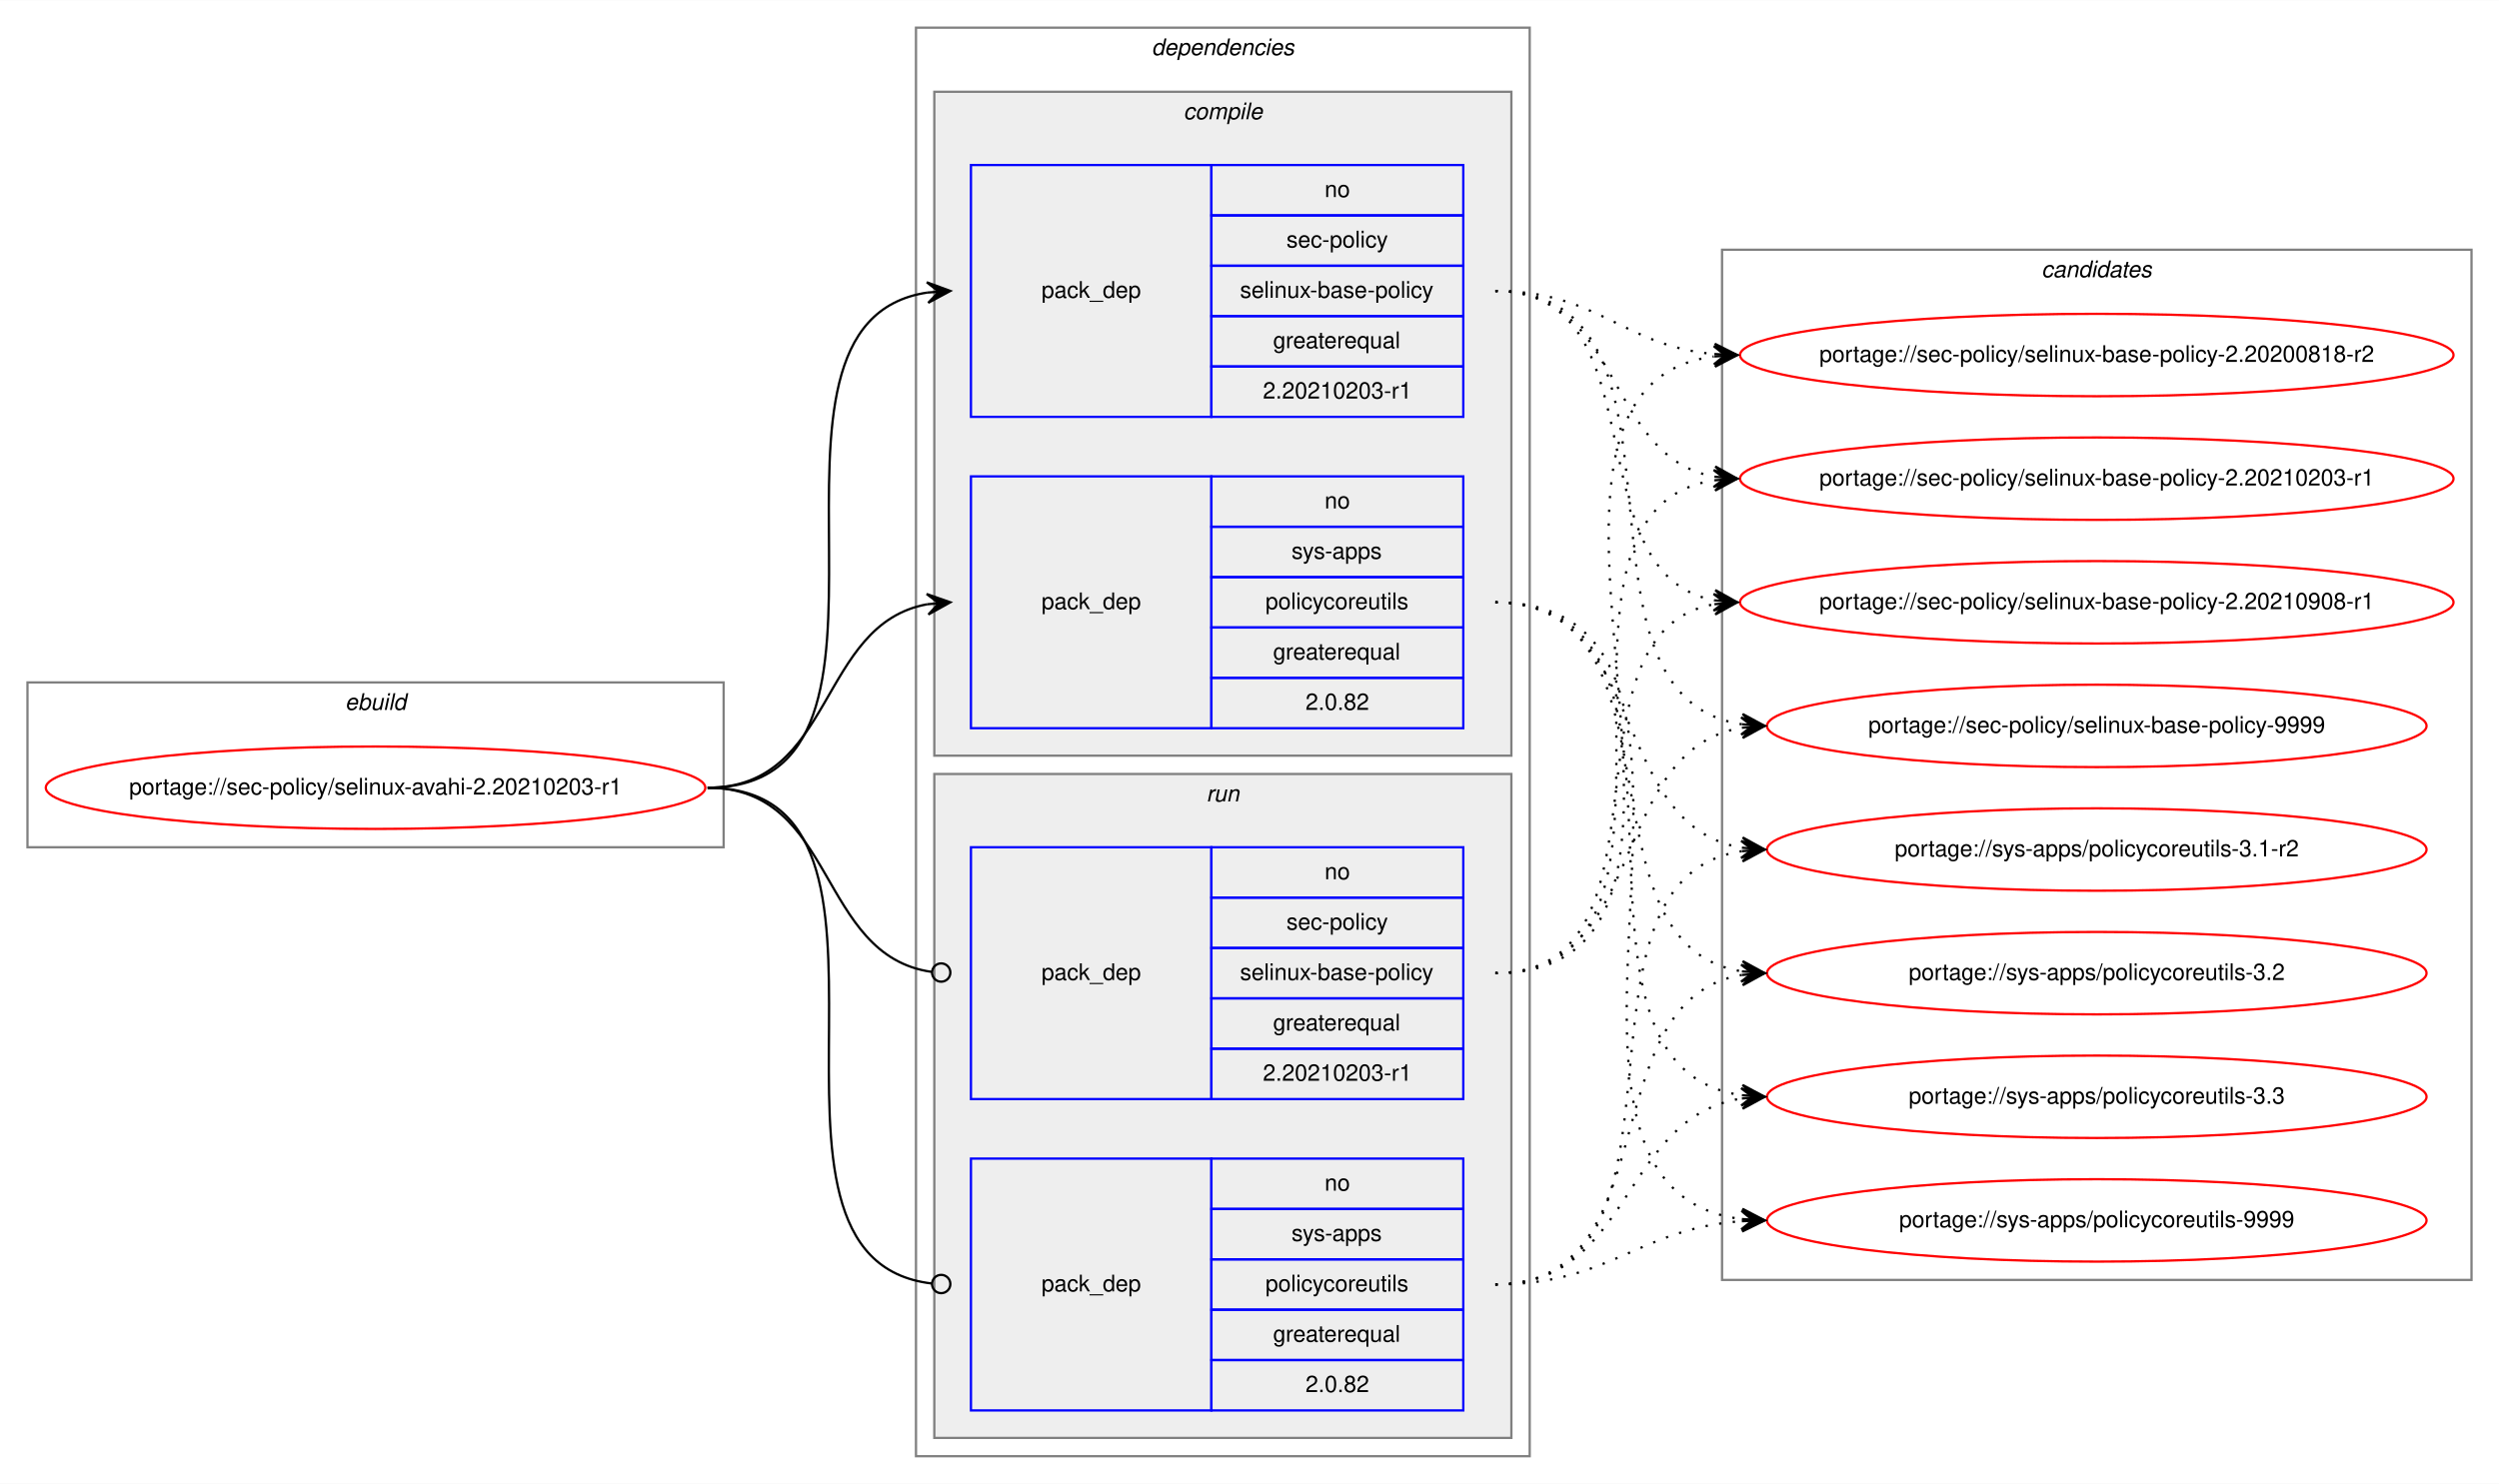
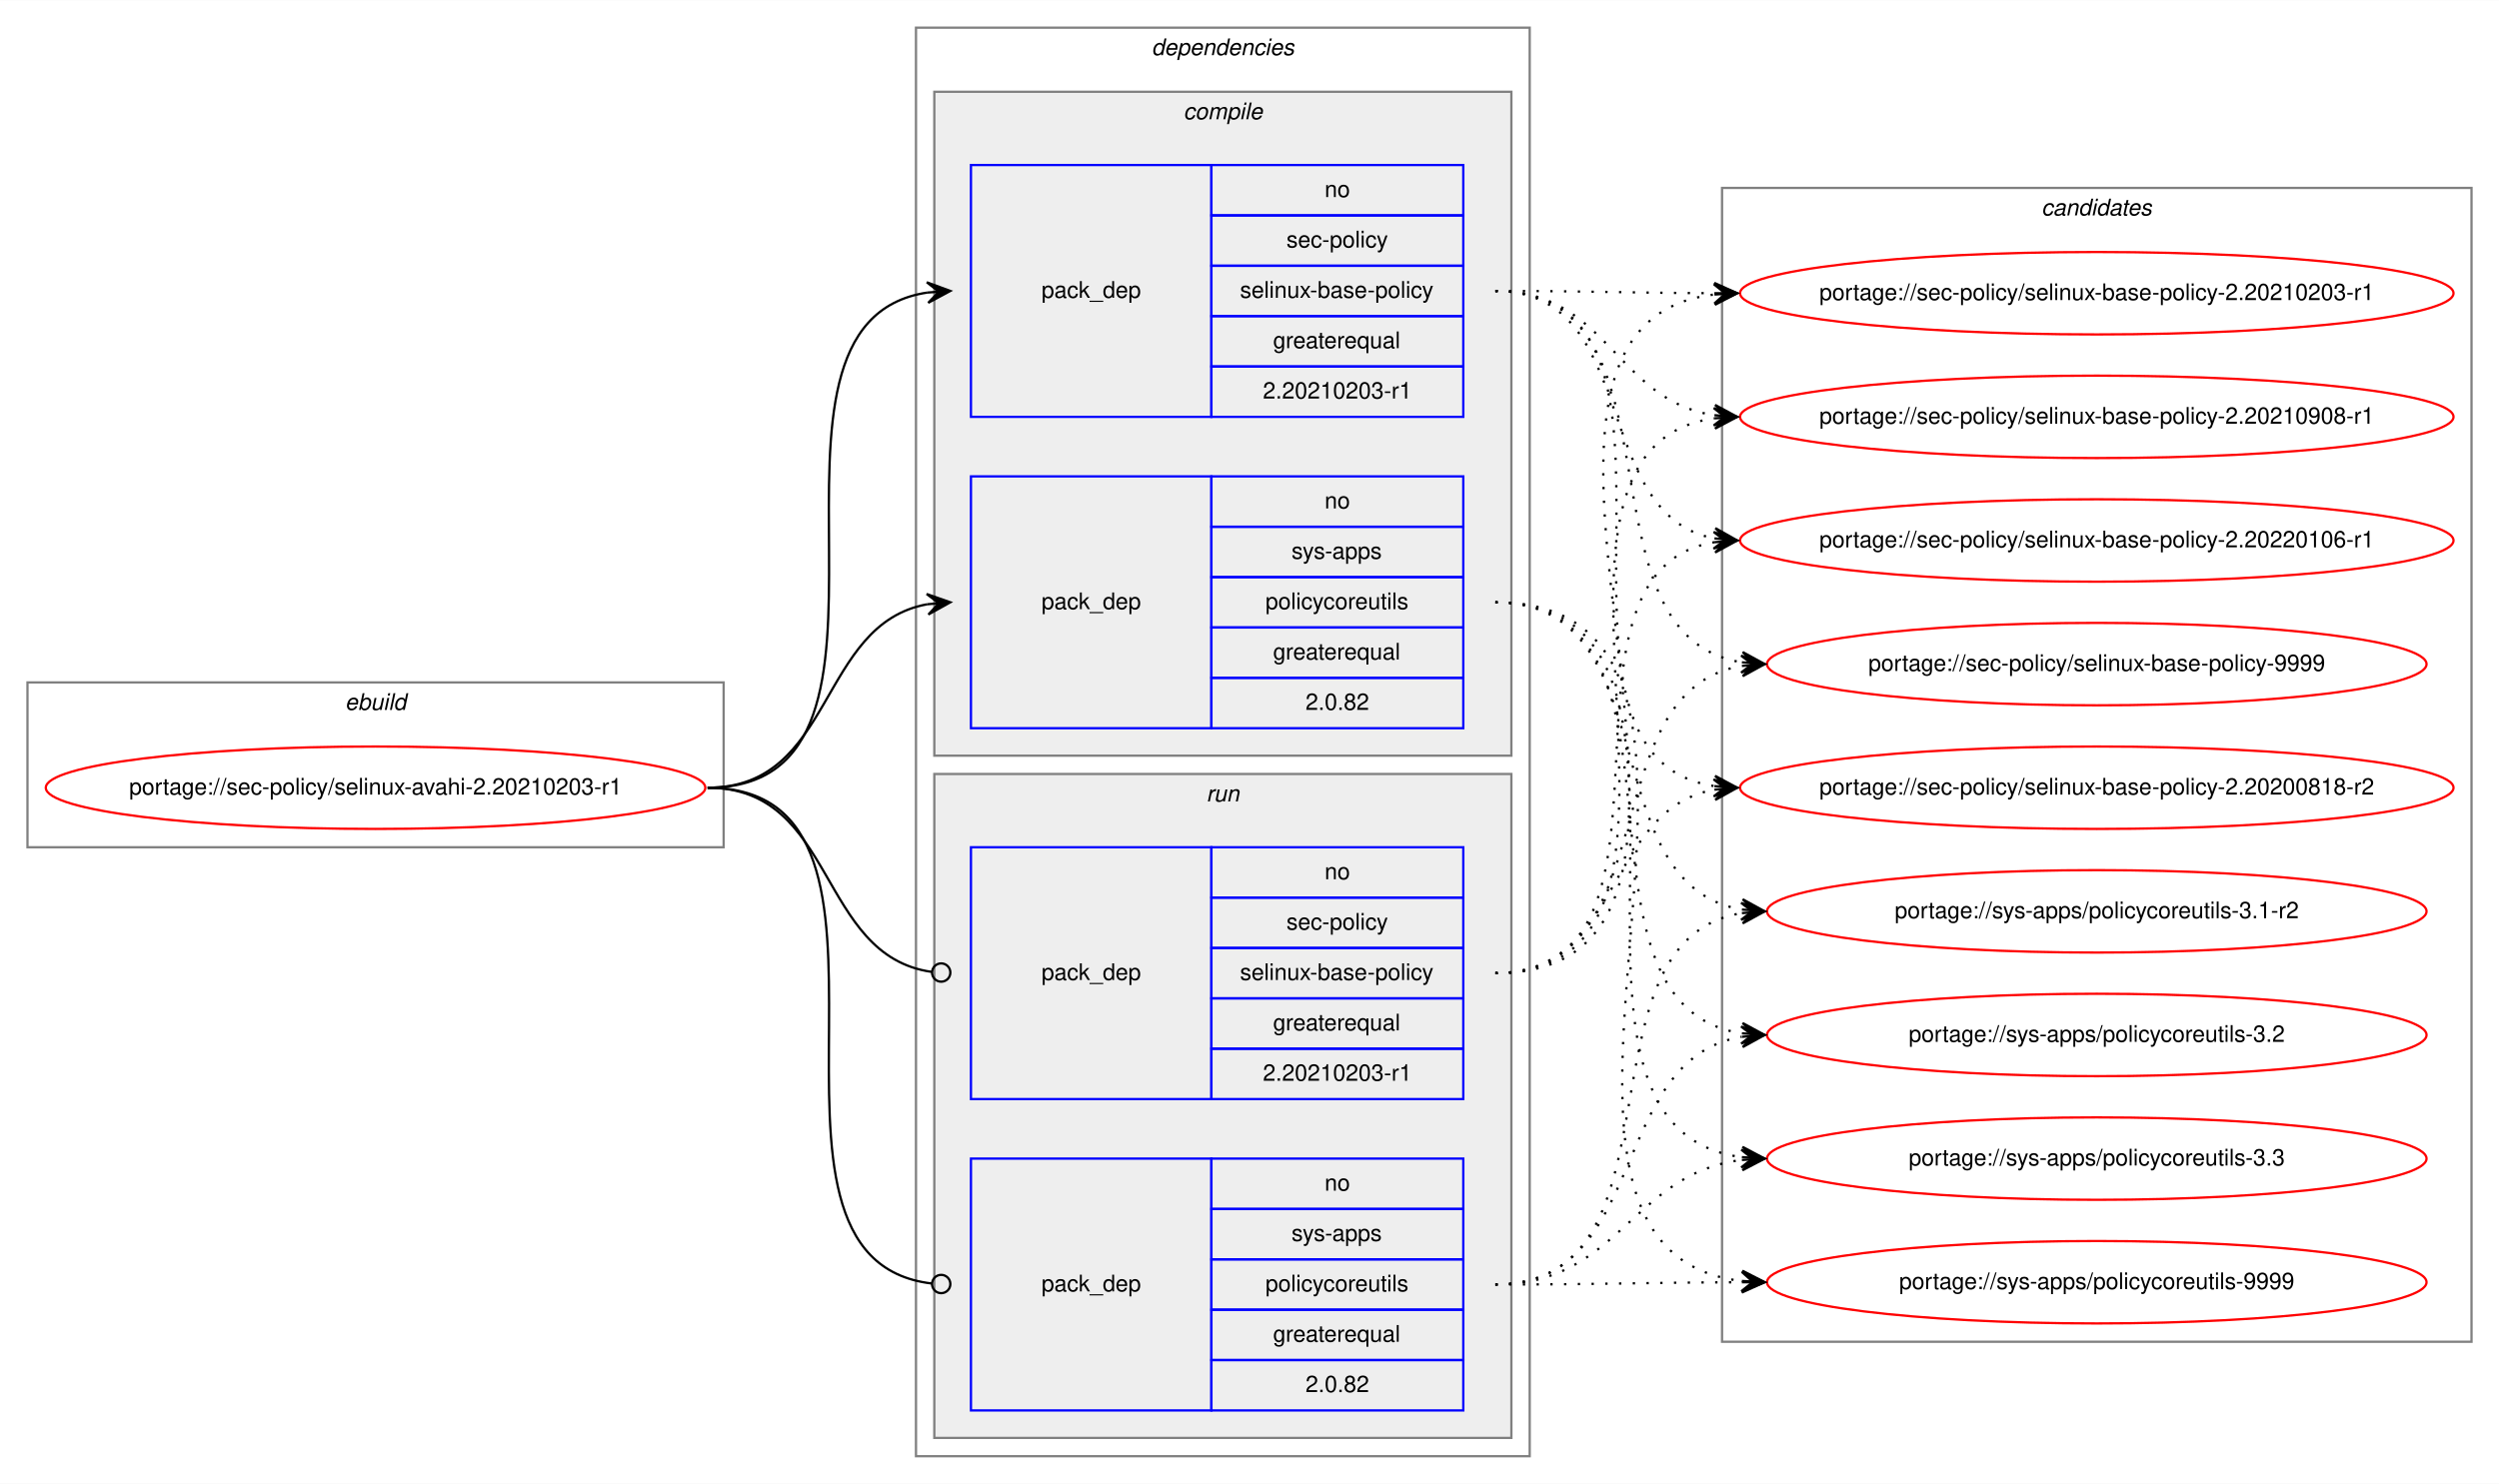
<svg xmlns="http://www.w3.org/2000/svg" xmlns:xlink="http://www.w3.org/1999/xlink" width="1091pt" height="648pt" viewBox="0.00 0.00 1091.28 648.00">
  <g id="graph0" class="graph" transform="scale(1 1) rotate(0) translate(4 644)">
    <polygon fill="white" stroke="transparent" points="-4,4 -4,-644 1087.28,-644 1087.28,4 -4,4" />
    <g id="clust1" class="cluster">
      <polygon fill="none" stroke="gray" points="8,-274 8,-346 312,-346 312,-274 8,-274" />
      <text text-anchor="start" x="146.66" y="-334" font-family="Helvetica,sans-Serif" font-style="italic" font-size="10.00">ebuild</text>
    </g>
    <g id="clust2" class="cluster">
      <polygon fill="none" stroke="gray" points="396,-8 396,-632 664,-632 664,-8 396,-8" />
      <text text-anchor="start" x="498.88" y="-620" font-family="Helvetica,sans-Serif" font-style="italic" font-size="10.00">dependencies</text>
    </g>
    <g id="clust3" class="cluster">
      <polygon fill="#eeeeee" stroke="gray" points="404,-314 404,-604 656,-604 656,-314 404,-314" />
      <text text-anchor="start" x="512.78" y="-592" font-family="Helvetica,sans-Serif" font-style="italic" font-size="10.00">compile</text>
    </g>
    <g id="clust7" class="cluster">
      <polygon fill="#eeeeee" stroke="gray" points="404,-16 404,-306 656,-306 656,-16 404,-16" />
      <text text-anchor="start" x="522.78" y="-294" font-family="Helvetica,sans-Serif" font-style="italic" font-size="10.00">run</text>
    </g>
    <g id="clust10" class="cluster">
-       <polygon fill="none" stroke="gray" points="748,-85 748,-535 1075.28,-535 1075.28,-85 748,-85" />
-       <text text-anchor="start" x="887.47" y="-523" font-family="Helvetica,sans-Serif" font-style="italic" font-size="10.00">candidates</text>
+       <polygon fill="none" stroke="gray" points="748,-58 748,-562 1075.28,-562 1075.28,-58 748,-58" />
+       <text text-anchor="start" x="887.47" y="-550" font-family="Helvetica,sans-Serif" font-style="italic" font-size="10.00">candidates</text>
    </g>
    <g id="node1" class="node">
      <g id="a_node1">
        <a xlink:href="../sec-policy/selinux-avahi-2.20210203-r1.svg" xlink:title="portage://sec-policy/selinux-avahi-2.20210203-r1">
          <ellipse fill="none" stroke="red" cx="160" cy="-300" rx="144" ry="18" />
          <text text-anchor="middle" x="160" y="-297" font-family="Helvetica,sans-Serif" font-size="10.00">portage://sec-policy/selinux-avahi-2.20210203-r1</text>
        </a>
      </g>
    </g>
    <g id="node2" class="node">
      <polygon fill="none" stroke="blue" points="420,-462 420,-572 525,-572 525,-462 420,-462" />
      <text text-anchor="start" x="450.82" y="-514" font-family="Helvetica,sans-Serif" font-size="10.00">pack_dep</text>
      <polygon fill="none" stroke="blue" points="525,-550 525,-572 635,-572 635,-550 525,-550" />
      <text text-anchor="start" x="574.44" y="-558" font-family="Helvetica,sans-Serif" font-size="10.00">no</text>
      <polygon fill="none" stroke="blue" points="525,-528 525,-550 635,-550 635,-528 525,-528" />
      <text text-anchor="start" x="557.78" y="-536" font-family="Helvetica,sans-Serif" font-size="10.00">sec-policy</text>
      <polygon fill="none" stroke="blue" points="525,-506 525,-528 635,-528 635,-506 525,-506" />
      <text text-anchor="start" x="537.5" y="-514" font-family="Helvetica,sans-Serif" font-size="10.00">selinux-base-policy</text>
      <polygon fill="none" stroke="blue" points="525,-484 525,-506 635,-506 635,-484 525,-484" />
      <text text-anchor="start" x="551.94" y="-492" font-family="Helvetica,sans-Serif" font-size="10.00">greaterequal</text>
      <polygon fill="none" stroke="blue" points="525,-462 525,-484 635,-484 635,-462 525,-462" />
      <text text-anchor="start" x="547.49" y="-470" font-family="Helvetica,sans-Serif" font-size="10.00">2.20210203-r1</text>
    </g>
    <g id="edge1" class="edge">
      <path fill="none" stroke="black" d="M305,-300C408.77,-300 310.64,-502.83 401.01,-516.3" />
      <polygon fill="black" stroke="black" points="411,-517 400.71,-520.79 406.01,-516.65 401.02,-516.3 401.02,-516.3 401.02,-516.3 406.01,-516.65 401.34,-511.81 411,-517 411,-517" />
    </g>
    <g id="node3" class="node">
      <polygon fill="none" stroke="blue" points="420,-326 420,-436 525,-436 525,-326 420,-326" />
      <text text-anchor="start" x="450.82" y="-378" font-family="Helvetica,sans-Serif" font-size="10.00">pack_dep</text>
      <polygon fill="none" stroke="blue" points="525,-414 525,-436 635,-436 635,-414 525,-414" />
      <text text-anchor="start" x="574.44" y="-422" font-family="Helvetica,sans-Serif" font-size="10.00">no</text>
      <polygon fill="none" stroke="blue" points="525,-392 525,-414 635,-414 635,-392 525,-392" />
      <text text-anchor="start" x="560" y="-400" font-family="Helvetica,sans-Serif" font-size="10.00">sys-apps</text>
      <polygon fill="none" stroke="blue" points="525,-370 525,-392 635,-392 635,-370 525,-370" />
      <text text-anchor="start" x="548.61" y="-378" font-family="Helvetica,sans-Serif" font-size="10.00">policycoreutils</text>
      <polygon fill="none" stroke="blue" points="525,-348 525,-370 635,-370 635,-348 525,-348" />
      <text text-anchor="start" x="551.94" y="-356" font-family="Helvetica,sans-Serif" font-size="10.00">greaterequal</text>
      <polygon fill="none" stroke="blue" points="525,-326 525,-348 635,-348 635,-326 525,-326" />
      <text text-anchor="start" x="566.1" y="-334" font-family="Helvetica,sans-Serif" font-size="10.00">2.0.82</text>
    </g>
    <g id="edge2" class="edge">
      <path fill="none" stroke="black" d="M305,-300C360.7,-300 352.97,-371.49 400.99,-380.15" />
      <polygon fill="black" stroke="black" points="411,-381 400.65,-384.63 406.02,-380.57 401.04,-380.15 401.04,-380.15 401.04,-380.15 406.02,-380.57 401.42,-375.67 411,-381 411,-381" />
    </g>
    <g id="node4" class="node">
      <polygon fill="none" stroke="blue" points="420,-164 420,-274 525,-274 525,-164 420,-164" />
      <text text-anchor="start" x="450.82" y="-216" font-family="Helvetica,sans-Serif" font-size="10.00">pack_dep</text>
      <polygon fill="none" stroke="blue" points="525,-252 525,-274 635,-274 635,-252 525,-252" />
      <text text-anchor="start" x="574.44" y="-260" font-family="Helvetica,sans-Serif" font-size="10.00">no</text>
      <polygon fill="none" stroke="blue" points="525,-230 525,-252 635,-252 635,-230 525,-230" />
      <text text-anchor="start" x="557.78" y="-238" font-family="Helvetica,sans-Serif" font-size="10.00">sec-policy</text>
      <polygon fill="none" stroke="blue" points="525,-208 525,-230 635,-230 635,-208 525,-208" />
      <text text-anchor="start" x="537.5" y="-216" font-family="Helvetica,sans-Serif" font-size="10.00">selinux-base-policy</text>
      <polygon fill="none" stroke="blue" points="525,-186 525,-208 635,-208 635,-186 525,-186" />
      <text text-anchor="start" x="551.94" y="-194" font-family="Helvetica,sans-Serif" font-size="10.00">greaterequal</text>
      <polygon fill="none" stroke="blue" points="525,-164 525,-186 635,-186 635,-164 525,-164" />
      <text text-anchor="start" x="547.49" y="-172" font-family="Helvetica,sans-Serif" font-size="10.00">2.20210203-r1</text>
    </g>
    <g id="edge3" class="edge">
      <path fill="none" stroke="black" d="M305,-300C361.4,-300 352.77,-226.72 402.81,-219.56" />
      <ellipse fill="none" stroke="black" cx="407.01" cy="-219.27" rx="4" ry="4" />
    </g>
    <g id="node5" class="node">
      <polygon fill="none" stroke="blue" points="420,-28 420,-138 525,-138 525,-28 420,-28" />
      <text text-anchor="start" x="450.82" y="-80" font-family="Helvetica,sans-Serif" font-size="10.00">pack_dep</text>
      <polygon fill="none" stroke="blue" points="525,-116 525,-138 635,-138 635,-116 525,-116" />
      <text text-anchor="start" x="574.44" y="-124" font-family="Helvetica,sans-Serif" font-size="10.00">no</text>
      <polygon fill="none" stroke="blue" points="525,-94 525,-116 635,-116 635,-94 525,-94" />
      <text text-anchor="start" x="560" y="-102" font-family="Helvetica,sans-Serif" font-size="10.00">sys-apps</text>
      <polygon fill="none" stroke="blue" points="525,-72 525,-94 635,-94 635,-72 525,-72" />
      <text text-anchor="start" x="548.61" y="-80" font-family="Helvetica,sans-Serif" font-size="10.00">policycoreutils</text>
      <polygon fill="none" stroke="blue" points="525,-50 525,-72 635,-72 635,-50 525,-50" />
      <text text-anchor="start" x="551.94" y="-58" font-family="Helvetica,sans-Serif" font-size="10.00">greaterequal</text>
      <polygon fill="none" stroke="blue" points="525,-28 525,-50 635,-50 635,-28 525,-28" />
      <text text-anchor="start" x="566.1" y="-36" font-family="Helvetica,sans-Serif" font-size="10.00">2.0.82</text>
    </g>
    <g id="edge4" class="edge">
      <path fill="none" stroke="black" d="M305,-300C409.51,-300 309.24,-94.29 402.95,-83.44" />
      <ellipse fill="none" stroke="black" cx="407.01" cy="-83.22" rx="4" ry="4" />
    </g>
    <g id="node6" class="node">
      <g id="a_node6">
        <a xlink:href="../sec-policy/selinux-base-policy-2.20200818-r2.svg" xlink:title="portage://sec-policy/selinux-base-policy-2.20200818-r2">
-           <ellipse fill="none" stroke="red" cx="911.64" cy="-489" rx="155.78" ry="18" />
-           <text text-anchor="middle" x="911.64" y="-486" font-family="Helvetica,sans-Serif" font-size="10.00">portage://sec-policy/selinux-base-policy-2.20200818-r2</text>
+           <ellipse fill="none" stroke="red" cx="911.64" cy="-300" rx="155.78" ry="18" />
+           <text text-anchor="middle" x="911.64" y="-297" font-family="Helvetica,sans-Serif" font-size="10.00">portage://sec-policy/selinux-base-policy-2.20200818-r2</text>
        </a>
      </g>
    </g>
    <g id="edge5" class="edge">
-       <path fill="none" stroke="black" stroke-dasharray="1,5" d="M649,-517C693.97,-517 704.59,-493 744.46,-489.44" />
-       <polygon fill="black" stroke="black" points="754.64,-489 744.84,-493.93 749.65,-489.22 744.65,-489.43 744.65,-489.43 744.65,-489.43 749.65,-489.22 744.46,-484.94 754.64,-489 754.64,-489" />
+       <path fill="none" stroke="black" stroke-dasharray="1,5" d="M649,-517C752.7,-517 654.37,-314.17 744.66,-300.7" />
+       <polygon fill="black" stroke="black" points="754.64,-300 744.98,-305.19 749.65,-300.35 744.67,-300.7 744.67,-300.7 744.67,-300.7 749.65,-300.35 744.35,-296.21 754.64,-300 754.64,-300" />
    </g>
    <g id="node7" class="node">
      <g id="a_node7">
        <a xlink:href="../sec-policy/selinux-base-policy-2.20210203-r1.svg" xlink:title="portage://sec-policy/selinux-base-policy-2.20210203-r1">
-           <ellipse fill="none" stroke="red" cx="911.64" cy="-435" rx="155.78" ry="18" />
-           <text text-anchor="middle" x="911.64" y="-432" font-family="Helvetica,sans-Serif" font-size="10.00">portage://sec-policy/selinux-base-policy-2.20210203-r1</text>
+           <ellipse fill="none" stroke="red" cx="911.64" cy="-516" rx="155.78" ry="18" />
+           <text text-anchor="middle" x="911.64" y="-513" font-family="Helvetica,sans-Serif" font-size="10.00">portage://sec-policy/selinux-base-policy-2.20210203-r1</text>
        </a>
      </g>
    </g>
    <g id="edge6" class="edge">
-       <path fill="none" stroke="black" stroke-dasharray="1,5" d="M649,-517C704.84,-517 696.54,-444.63 744.61,-435.87" />
-       <polygon fill="black" stroke="black" points="754.64,-435 745.07,-440.34 749.66,-435.43 744.68,-435.86 744.68,-435.86 744.68,-435.86 749.66,-435.43 744.29,-431.38 754.64,-435 754.64,-435" />
+       <path fill="none" stroke="black" stroke-dasharray="1,5" d="M649,-517C692.29,-517 705.64,-516.15 744.25,-516.02" />
+       <polygon fill="black" stroke="black" points="754.64,-516 744.65,-520.52 749.64,-516.01 744.64,-516.02 744.64,-516.02 744.64,-516.02 749.64,-516.01 744.63,-511.52 754.64,-516 754.64,-516" />
    </g>
    <g id="node8" class="node">
      <g id="a_node8">
        <a xlink:href="../sec-policy/selinux-base-policy-2.20210908-r1.svg" xlink:title="portage://sec-policy/selinux-base-policy-2.20210908-r1">
-           <ellipse fill="none" stroke="red" cx="911.64" cy="-381" rx="155.78" ry="18" />
-           <text text-anchor="middle" x="911.64" y="-378" font-family="Helvetica,sans-Serif" font-size="10.00">portage://sec-policy/selinux-base-policy-2.20210908-r1</text>
+           <ellipse fill="none" stroke="red" cx="911.64" cy="-462" rx="155.78" ry="18" />
+           <text text-anchor="middle" x="911.64" y="-459" font-family="Helvetica,sans-Serif" font-size="10.00">portage://sec-policy/selinux-base-policy-2.20210908-r1</text>
        </a>
      </g>
    </g>
    <g id="edge7" class="edge">
-       <path fill="none" stroke="black" stroke-dasharray="1,5" d="M649,-517C721.95,-517 682.28,-393.45 744.67,-381.87" />
-       <polygon fill="black" stroke="black" points="754.64,-381 745.07,-386.35 749.66,-381.43 744.68,-381.87 744.68,-381.87 744.68,-381.87 749.66,-381.43 744.29,-377.38 754.64,-381 754.64,-381" />
+       <path fill="none" stroke="black" stroke-dasharray="1,5" d="M649,-517C698.32,-517 701.49,-469.26 744.5,-462.74" />
+       <polygon fill="black" stroke="black" points="754.64,-462 744.99,-467.21 749.65,-462.36 744.67,-462.72 744.67,-462.72 744.67,-462.72 749.65,-462.36 744.34,-458.24 754.64,-462 754.64,-462" />
    </g>
    <g id="node9" class="node">
      <g id="a_node9">
-         <a xlink:href="../sec-policy/selinux-base-policy-9999.svg" xlink:title="portage://sec-policy/selinux-base-policy-9999">
-           <ellipse fill="none" stroke="red" cx="911.64" cy="-327" rx="144" ry="18" />
-           <text text-anchor="middle" x="911.64" y="-324" font-family="Helvetica,sans-Serif" font-size="10.00">portage://sec-policy/selinux-base-policy-9999</text>
+         <a xlink:href="../sec-policy/selinux-base-policy-2.20220106-r1.svg" xlink:title="portage://sec-policy/selinux-base-policy-2.20220106-r1">
+           <ellipse fill="none" stroke="red" cx="911.64" cy="-408" rx="155.78" ry="18" />
+           <text text-anchor="middle" x="911.64" y="-405" font-family="Helvetica,sans-Serif" font-size="10.00">portage://sec-policy/selinux-base-policy-2.20220106-r1</text>
        </a>
      </g>
    </g>
    <g id="edge8" class="edge">
-       <path fill="none" stroke="black" stroke-dasharray="1,5" d="M649,-517C744.73,-517 672.94,-340.48 756.56,-327.73" />
-       <polygon fill="black" stroke="black" points="766.64,-327 756.99,-332.21 761.65,-327.36 756.67,-327.72 756.67,-327.72 756.67,-327.72 761.65,-327.36 756.34,-323.23 766.64,-327 766.64,-327" />
+       <path fill="none" stroke="black" stroke-dasharray="1,5" d="M649,-517C712.77,-517 690.09,-419.6 744.41,-408.94" />
+       <polygon fill="black" stroke="black" points="754.64,-408 745.1,-413.4 749.66,-408.46 744.68,-408.92 744.68,-408.92 744.68,-408.92 749.66,-408.46 744.27,-404.44 754.64,-408 754.64,-408" />
    </g>
    <g id="node10" class="node">
      <g id="a_node10">
-         <a xlink:href="../sys-apps/policycoreutils-3.1-r2.svg" xlink:title="portage://sys-apps/policycoreutils-3.1-r2">
-           <ellipse fill="none" stroke="red" cx="911.64" cy="-273" rx="144" ry="18" />
-           <text text-anchor="middle" x="911.64" y="-270" font-family="Helvetica,sans-Serif" font-size="10.00">portage://sys-apps/policycoreutils-3.1-r2</text>
+         <a xlink:href="../sec-policy/selinux-base-policy-9999.svg" xlink:title="portage://sec-policy/selinux-base-policy-9999">
+           <ellipse fill="none" stroke="red" cx="911.64" cy="-354" rx="144" ry="18" />
+           <text text-anchor="middle" x="911.64" y="-351" font-family="Helvetica,sans-Serif" font-size="10.00">portage://sec-policy/selinux-base-policy-9999</text>
        </a>
      </g>
    </g>
    <g id="edge9" class="edge">
-       <path fill="none" stroke="black" stroke-dasharray="1,5" d="M649,-381C716.37,-381 697.89,-283.69 756.54,-273.81" />
-       <polygon fill="black" stroke="black" points="766.64,-273 757.03,-278.28 761.66,-273.4 756.67,-273.8 756.67,-273.8 756.67,-273.8 761.66,-273.4 756.31,-269.31 766.64,-273 766.64,-273" />
+       <path fill="none" stroke="black" stroke-dasharray="1,5" d="M649,-517C734.68,-517 682.05,-367.1 756.39,-354.8" />
+       <polygon fill="black" stroke="black" points="766.64,-354 757.02,-359.26 761.66,-354.39 756.67,-354.78 756.67,-354.78 756.67,-354.78 761.66,-354.39 756.32,-350.29 766.64,-354 766.64,-354" />
    </g>
    <g id="node11" class="node">
      <g id="a_node11">
-         <a xlink:href="../sys-apps/policycoreutils-3.2.svg" xlink:title="portage://sys-apps/policycoreutils-3.2">
-           <ellipse fill="none" stroke="red" cx="911.64" cy="-219" rx="144" ry="18" />
-           <text text-anchor="middle" x="911.64" y="-216" font-family="Helvetica,sans-Serif" font-size="10.00">portage://sys-apps/policycoreutils-3.2</text>
+         <a xlink:href="../sys-apps/policycoreutils-3.1-r2.svg" xlink:title="portage://sys-apps/policycoreutils-3.1-r2">
+           <ellipse fill="none" stroke="red" cx="911.64" cy="-246" rx="144" ry="18" />
+           <text text-anchor="middle" x="911.64" y="-243" font-family="Helvetica,sans-Serif" font-size="10.00">portage://sys-apps/policycoreutils-3.1-r2</text>
        </a>
      </g>
    </g>
    <g id="edge10" class="edge">
-       <path fill="none" stroke="black" stroke-dasharray="1,5" d="M649,-381C734.33,-381 682.36,-232.02 756.43,-219.8" />
-       <polygon fill="black" stroke="black" points="766.64,-219 757.02,-224.26 761.66,-219.39 756.67,-219.78 756.67,-219.78 756.67,-219.78 761.66,-219.39 756.32,-215.29 766.64,-219 766.64,-219" />
+       <path fill="none" stroke="black" stroke-dasharray="1,5" d="M649,-381C725.01,-381 690.54,-257.86 756.63,-246.79" />
+       <polygon fill="black" stroke="black" points="766.64,-246 757.03,-251.28 761.66,-246.39 756.67,-246.79 756.67,-246.79 756.67,-246.79 761.66,-246.39 756.32,-242.3 766.64,-246 766.64,-246" />
    </g>
    <g id="node12" class="node">
      <g id="a_node12">
-         <a xlink:href="../sys-apps/policycoreutils-3.3.svg" xlink:title="portage://sys-apps/policycoreutils-3.3">
-           <ellipse fill="none" stroke="red" cx="911.64" cy="-165" rx="144" ry="18" />
-           <text text-anchor="middle" x="911.64" y="-162" font-family="Helvetica,sans-Serif" font-size="10.00">portage://sys-apps/policycoreutils-3.3</text>
+         <a xlink:href="../sys-apps/policycoreutils-3.2.svg" xlink:title="portage://sys-apps/policycoreutils-3.2">
+           <ellipse fill="none" stroke="red" cx="911.64" cy="-192" rx="144" ry="18" />
+           <text text-anchor="middle" x="911.64" y="-189" font-family="Helvetica,sans-Serif" font-size="10.00">portage://sys-apps/policycoreutils-3.2</text>
        </a>
      </g>
    </g>
    <g id="edge11" class="edge">
-       <path fill="none" stroke="black" stroke-dasharray="1,5" d="M649,-381C754.69,-381 663.8,-179.11 756.43,-165.7" />
-       <polygon fill="black" stroke="black" points="766.64,-165 756.97,-170.17 761.65,-165.34 756.66,-165.68 756.66,-165.68 756.66,-165.68 761.65,-165.34 756.36,-161.19 766.64,-165 766.64,-165" />
+       <path fill="none" stroke="black" stroke-dasharray="1,5" d="M649,-381C744.37,-381 673.26,-205.41 756.6,-192.72" />
+       <polygon fill="black" stroke="black" points="766.64,-192 756.99,-197.21 761.65,-192.36 756.67,-192.72 756.67,-192.72 756.67,-192.72 761.65,-192.36 756.34,-188.23 766.64,-192 766.64,-192" />
    </g>
    <g id="node13" class="node">
      <g id="a_node13">
+         <a xlink:href="../sys-apps/policycoreutils-3.3.svg" xlink:title="portage://sys-apps/policycoreutils-3.3">
+           <ellipse fill="none" stroke="red" cx="911.64" cy="-138" rx="144" ry="18" />
+           <text text-anchor="middle" x="911.64" y="-135" font-family="Helvetica,sans-Serif" font-size="10.00">portage://sys-apps/policycoreutils-3.3</text>
+         </a>
+       </g>
+     </g>
+     <g id="edge12" class="edge">
+       <path fill="none" stroke="black" stroke-dasharray="1,5" d="M649,-381C765.36,-381 653.84,-152.49 756.4,-138.65" />
+       <polygon fill="black" stroke="black" points="766.64,-138 756.95,-143.13 761.65,-138.32 756.66,-138.64 756.66,-138.64 756.66,-138.64 761.65,-138.32 756.37,-134.15 766.64,-138 766.64,-138" />
+     </g>
+     <g id="node14" class="node">
+       <g id="a_node14">
        <a xlink:href="../sys-apps/policycoreutils-9999.svg" xlink:title="portage://sys-apps/policycoreutils-9999">
-           <ellipse fill="none" stroke="red" cx="911.64" cy="-111" rx="144" ry="18" />
-           <text text-anchor="middle" x="911.64" y="-108" font-family="Helvetica,sans-Serif" font-size="10.00">portage://sys-apps/policycoreutils-9999</text>
-         </a>
-       </g>
-     </g>
-     <g id="edge12" class="edge">
-       <path fill="none" stroke="black" stroke-dasharray="1,5" d="M649,-381C776.32,-381 643.42,-125.56 756.51,-111.59" />
-       <polygon fill="black" stroke="black" points="766.64,-111 756.92,-116.08 761.65,-111.29 756.66,-111.59 756.66,-111.59 756.66,-111.59 761.65,-111.29 756.39,-107.09 766.64,-111 766.64,-111" />
+           <ellipse fill="none" stroke="red" cx="911.64" cy="-84" rx="144" ry="18" />
+           <text text-anchor="middle" x="911.64" y="-81" font-family="Helvetica,sans-Serif" font-size="10.00">portage://sys-apps/policycoreutils-9999</text>
+         </a>
+       </g>
    </g>
    <g id="edge13" class="edge">
-       <path fill="none" stroke="black" stroke-dasharray="1,5" d="M649,-219C774.21,-219 634.17,-473.92 744.36,-488.36" />
-       <polygon fill="black" stroke="black" points="754.64,-489 744.38,-492.87 749.65,-488.69 744.66,-488.38 744.66,-488.38 744.66,-488.38 749.65,-488.69 744.94,-483.89 754.64,-489 754.64,-489" />
+       <path fill="none" stroke="black" stroke-dasharray="1,5" d="M649,-381C787.37,-381 632.91,-98.89 756.41,-84.56" />
+       <polygon fill="black" stroke="black" points="766.64,-84 756.9,-89.04 761.65,-84.28 756.66,-84.55 756.66,-84.55 756.66,-84.55 761.65,-84.28 756.41,-80.06 766.64,-84 766.64,-84" />
    </g>
    <g id="edge14" class="edge">
-       <path fill="none" stroke="black" stroke-dasharray="1,5" d="M649,-219C752.21,-219 654.91,-420.49 744.42,-434.26" />
-       <polygon fill="black" stroke="black" points="754.64,-435 744.34,-438.77 749.65,-434.64 744.67,-434.28 744.67,-434.28 744.67,-434.28 749.65,-434.64 744.99,-429.79 754.64,-435 754.64,-435" />
+       <path fill="none" stroke="black" stroke-dasharray="1,5" d="M649,-219C704.58,-219 696.75,-290.49 744.65,-299.15" />
+       <polygon fill="black" stroke="black" points="754.64,-300 744.29,-303.63 749.66,-299.57 744.68,-299.15 744.68,-299.15 744.68,-299.15 749.66,-299.57 745.06,-294.66 754.64,-300 754.64,-300" />
    </g>
    <g id="edge15" class="edge">
-       <path fill="none" stroke="black" stroke-dasharray="1,5" d="M649,-219C731.26,-219 674.1,-367.38 744.38,-380.13" />
-       <polygon fill="black" stroke="black" points="754.64,-381 744.3,-384.64 749.66,-380.58 744.68,-380.15 744.68,-380.15 744.68,-380.15 749.66,-380.58 745.06,-375.67 754.64,-381 754.64,-381" />
+       <path fill="none" stroke="black" stroke-dasharray="1,5" d="M649,-219C785.54,-219 623.2,-501.11 744.57,-515.44" />
+       <polygon fill="black" stroke="black" points="754.64,-516 744.41,-519.93 749.65,-515.72 744.66,-515.44 744.66,-515.44 744.66,-515.44 749.65,-515.72 744.91,-510.95 754.64,-516 754.64,-516" />
    </g>
    <g id="edge16" class="edge">
-       <path fill="none" stroke="black" stroke-dasharray="1,5" d="M649,-219C716.37,-219 697.89,-316.31 756.54,-326.19" />
-       <polygon fill="black" stroke="black" points="766.64,-327 756.31,-330.69 761.66,-326.6 756.67,-326.2 756.67,-326.2 756.67,-326.2 761.66,-326.6 757.03,-321.72 766.64,-327 766.64,-327" />
+       <path fill="none" stroke="black" stroke-dasharray="1,5" d="M649,-219C763.2,-219 644.51,-447.51 744.61,-461.35" />
+       <polygon fill="black" stroke="black" points="754.64,-462 744.37,-465.84 749.65,-461.67 744.66,-461.35 744.66,-461.35 744.66,-461.35 749.65,-461.67 744.96,-456.86 754.64,-462 754.64,-462" />
    </g>
    <g id="edge17" class="edge">
-       <path fill="none" stroke="black" stroke-dasharray="1,5" d="M649,-83C744.73,-83 672.94,-259.52 756.56,-272.27" />
-       <polygon fill="black" stroke="black" points="766.64,-273 756.34,-276.77 761.65,-272.64 756.67,-272.28 756.67,-272.28 756.67,-272.28 761.65,-272.64 756.99,-267.79 766.64,-273 766.64,-273" />
+       <path fill="none" stroke="black" stroke-dasharray="1,5" d="M649,-219C741.66,-219 664.6,-394.23 744.67,-407.24" />
+       <polygon fill="black" stroke="black" points="754.64,-408 744.33,-411.73 749.66,-407.62 744.67,-407.24 744.67,-407.24 744.67,-407.24 749.66,-407.62 745.01,-402.75 754.64,-408 754.64,-408" />
    </g>
    <g id="edge18" class="edge">
-       <path fill="none" stroke="black" stroke-dasharray="1,5" d="M649,-83C725.33,-83 690.27,-207.06 756.59,-218.2" />
-       <polygon fill="black" stroke="black" points="766.64,-219 756.32,-222.69 761.66,-218.6 756.67,-218.21 756.67,-218.21 756.67,-218.21 761.66,-218.6 757.03,-213.72 766.64,-219 766.64,-219" />
+       <path fill="none" stroke="black" stroke-dasharray="1,5" d="M649,-219C725.01,-219 690.54,-342.14 756.63,-353.21" />
+       <polygon fill="black" stroke="black" points="766.64,-354 756.32,-357.7 761.66,-353.61 756.67,-353.21 756.67,-353.21 756.67,-353.21 761.66,-353.61 757.03,-348.72 766.64,-354 766.64,-354" />
    </g>
    <g id="edge19" class="edge">
-       <path fill="none" stroke="black" stroke-dasharray="1,5" d="M649,-83C709.12,-83 703.79,-155.97 756.49,-164.24" />
-       <polygon fill="black" stroke="black" points="766.64,-165 756.33,-168.74 761.66,-164.63 756.67,-164.25 756.67,-164.25 756.67,-164.25 761.66,-164.63 757,-159.77 766.64,-165 766.64,-165" />
+       <path fill="none" stroke="black" stroke-dasharray="1,5" d="M649,-83C734.68,-83 682.05,-232.9 756.39,-245.2" />
+       <polygon fill="black" stroke="black" points="766.64,-246 756.32,-249.71 761.66,-245.61 756.67,-245.22 756.67,-245.22 756.67,-245.22 761.66,-245.61 757.02,-240.74 766.64,-246 766.64,-246" />
    </g>
    <g id="edge20" class="edge">
-       <path fill="none" stroke="black" stroke-dasharray="1,5" d="M649,-83C699.18,-83 711.36,-107.4 756.49,-110.65" />
-       <polygon fill="black" stroke="black" points="766.64,-111 756.49,-115.15 761.64,-110.83 756.65,-110.65 756.65,-110.65 756.65,-110.65 761.64,-110.83 756.8,-106.15 766.64,-111 766.64,-111" />
+       <path fill="none" stroke="black" stroke-dasharray="1,5" d="M649,-83C716.66,-83 697.65,-181.21 756.5,-191.19" />
+       <polygon fill="black" stroke="black" points="766.64,-192 756.31,-195.68 761.66,-191.6 756.67,-191.2 756.67,-191.2 756.67,-191.2 761.66,-191.6 757.03,-186.71 766.64,-192 766.64,-192" />
+     </g>
+     <g id="edge21" class="edge">
+       <path fill="none" stroke="black" stroke-dasharray="1,5" d="M649,-83C703.11,-83 708.43,-131.34 756.44,-137.38" />
+       <polygon fill="black" stroke="black" points="766.64,-138 756.39,-141.89 761.65,-137.7 756.66,-137.4 756.66,-137.4 756.66,-137.4 761.65,-137.7 756.93,-132.9 766.64,-138 766.64,-138" />
+     </g>
+     <g id="edge22" class="edge">
+       <path fill="none" stroke="black" stroke-dasharray="1,5" d="M649,-83C697.71,-83 712.38,-83.87 756.44,-83.99" />
+       <polygon fill="black" stroke="black" points="766.64,-84 756.64,-88.49 761.64,-83.99 756.64,-83.99 756.64,-83.99 756.64,-83.99 761.64,-83.99 756.65,-79.49 766.64,-84 766.64,-84" />
    </g>
  </g>
</svg>
